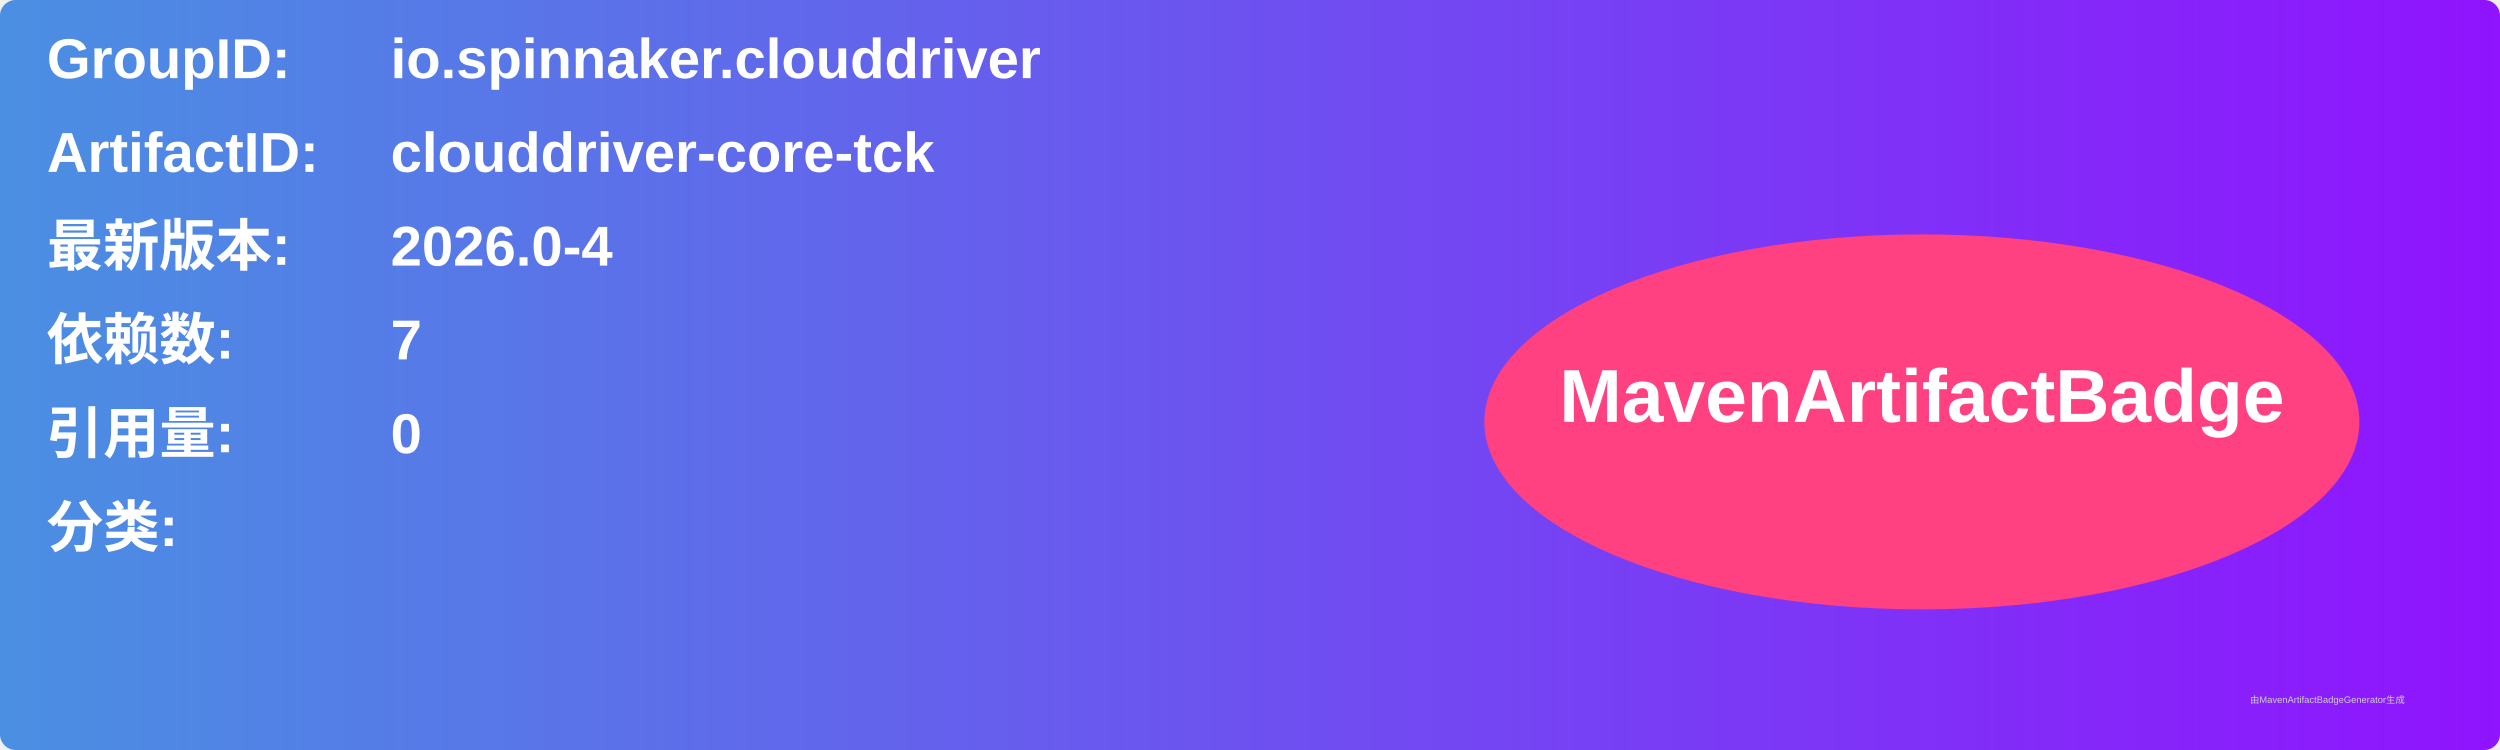
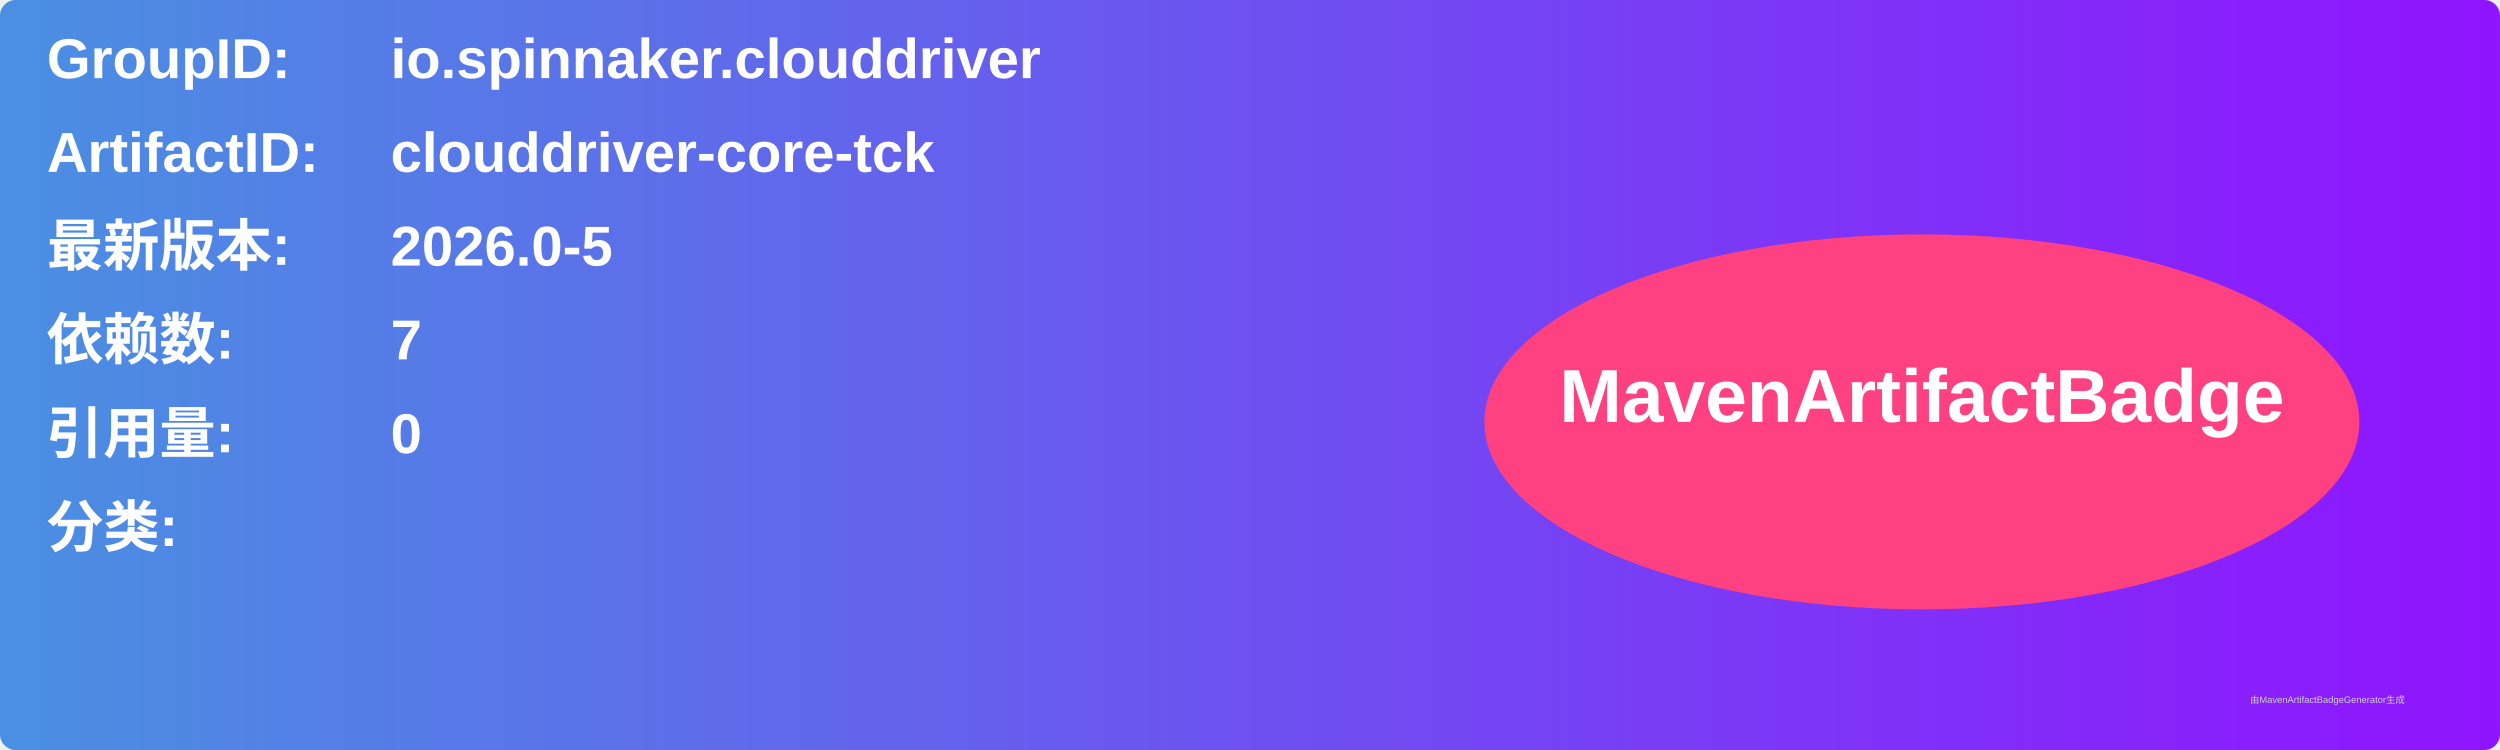
<svg xmlns="http://www.w3.org/2000/svg" width="800" height="240" viewBox="0 0 800 240">
  <linearGradient id="grad" x1="0%" y1="0%" x2="100%" y2="0%">
    <stop offset="0%" stop-color="#4a90e2" />
    <stop offset="100%" stop-color="#9013fe" />
  </linearGradient>
  <rect width="100%" height="100%" rx="5" ry="5" fill="url(#grad)" />
  <g transform="translate(15, 15)">
    <text x="0" y="10" font-family="Arial" font-size="18" fill="white" font-weight="bold" width="260">GroupID:</text>
    <text x="110" y="10" font-family="Arial" font-size="18" fill="white" font-weight="bold" width="460">io.spinnaker.clouddriver</text>
    <text x="0" y="40" font-family="Arial" font-size="18" fill="white" font-weight="bold" width="260">ArtifactID:</text>
    <text x="110" y="40" font-family="Arial" font-size="18" fill="white" font-weight="bold" width="460">clouddriver-core-tck</text>
    <text x="0" y="70" font-family="Arial" font-size="18" fill="white" font-weight="bold">最新版本:</text>
    <text x="110" y="70" font-family="Arial" font-size="18" fill="white" font-weight="bold">
-       <tspan font-weight="bold">2026.0-4</tspan>
+       <tspan font-weight="bold">2026.0-5</tspan>
    </text>
    <text x="0" y="100" font-family="Arial" font-size="18" fill="white" font-weight="bold">依赖数: </text>
    <text x="110" y="100" font-family="Arial" font-size="18" fill="white">
      <tspan font-weight="bold">7</tspan>
    </text>
    <text x="0" y="130" font-family="Arial" font-size="18" fill="white" font-weight="bold">引用量: </text>
    <text x="110" y="130" font-family="Arial" font-size="18" fill="white">
      <tspan font-weight="bold">0</tspan>
    </text>
    <text x="0" y="160" font-family="Arial" font-size="18" fill="white" font-weight="bold">分类:</text>
    <text x="10" y="190" font-family="Arial" font-size="10" fill="white">
      <tspan font-weight="bold" />
    </text>
    <ellipse cx="600" cy="120" rx="140" ry="60" fill="#ff4081" />
    <text x="600" y="120" text-anchor="middle" font-family="Arial" font-size="24" fill="white" font-weight="bold">MavenArtifactBadge</text>
  </g>
  <text x="720" y="225" font-family="Arial" font-size="3" fill="#d0d0d0">由MavenArtifactBadgeGenerator生成</text>
</svg>
